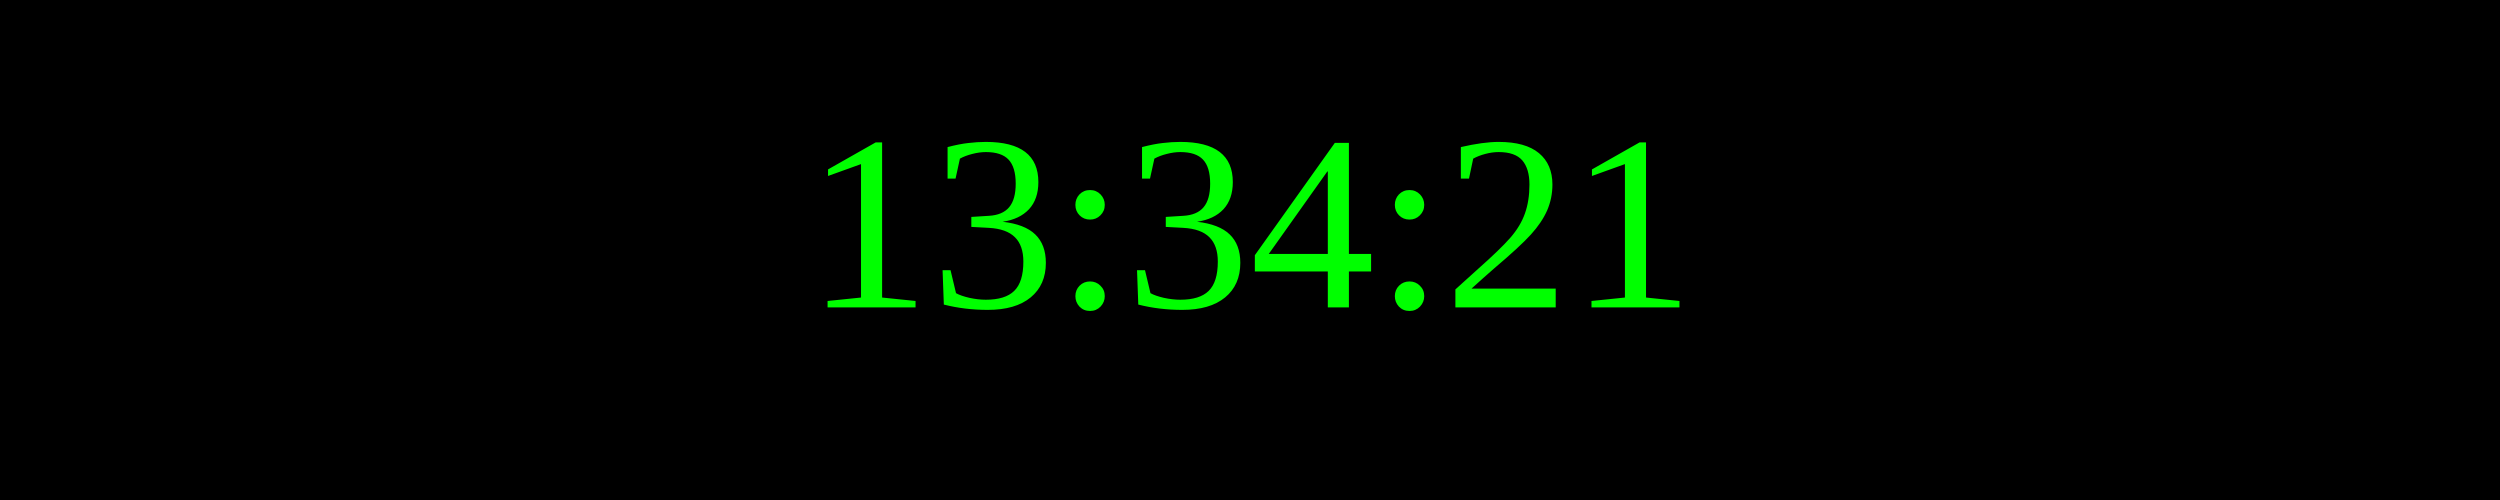
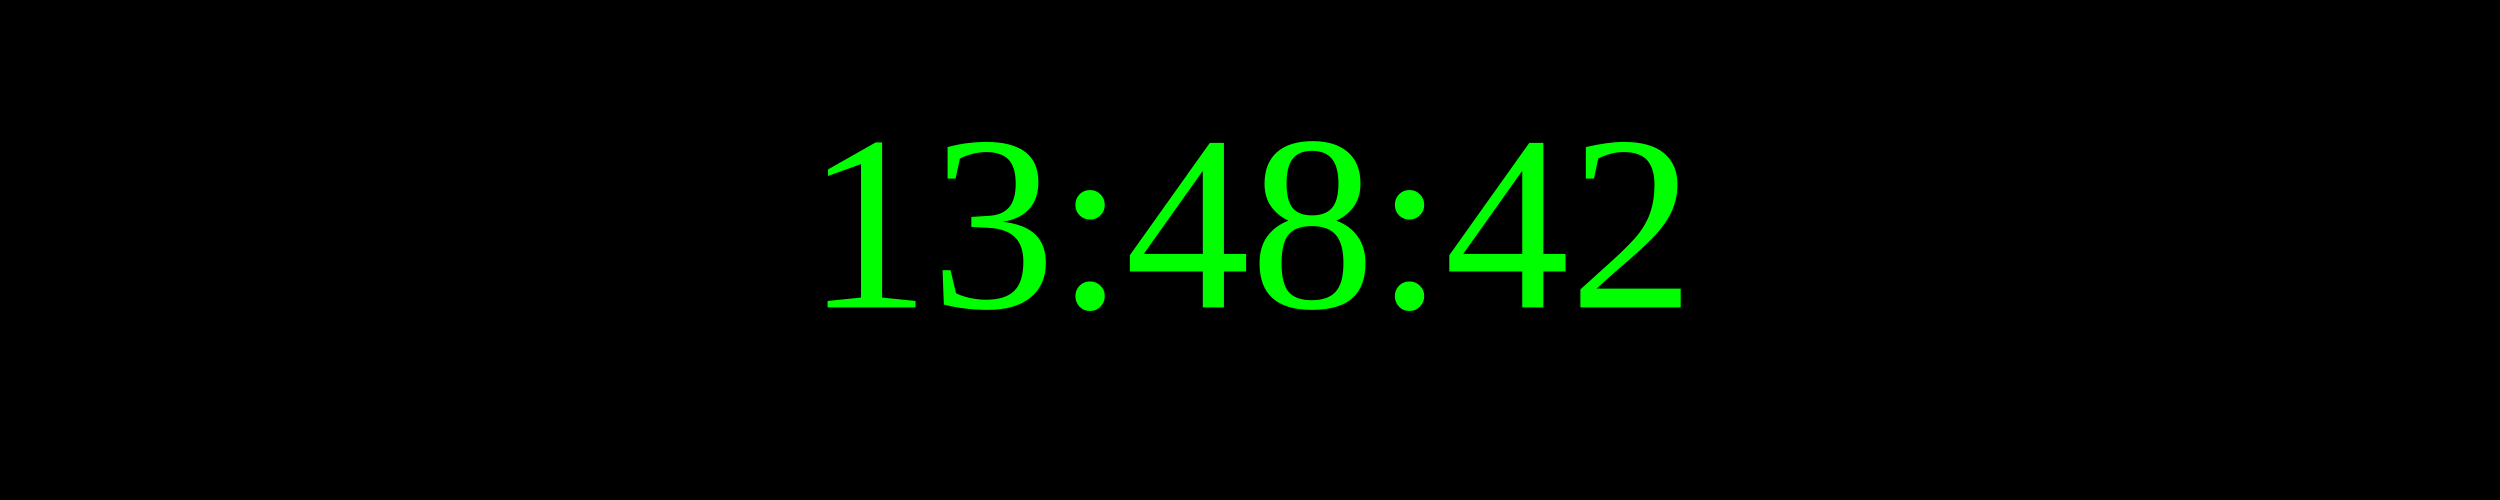
<svg xmlns="http://www.w3.org/2000/svg" width="250" height="50">
  <rect width="100%" height="100%" fill="black" />
  <text x="50%" y="50%" font-size="25" fill="lime" text-anchor="middle" dominant-baseline="middle">
- 13:34:21
+ 13:48:42
</text>
</svg>
